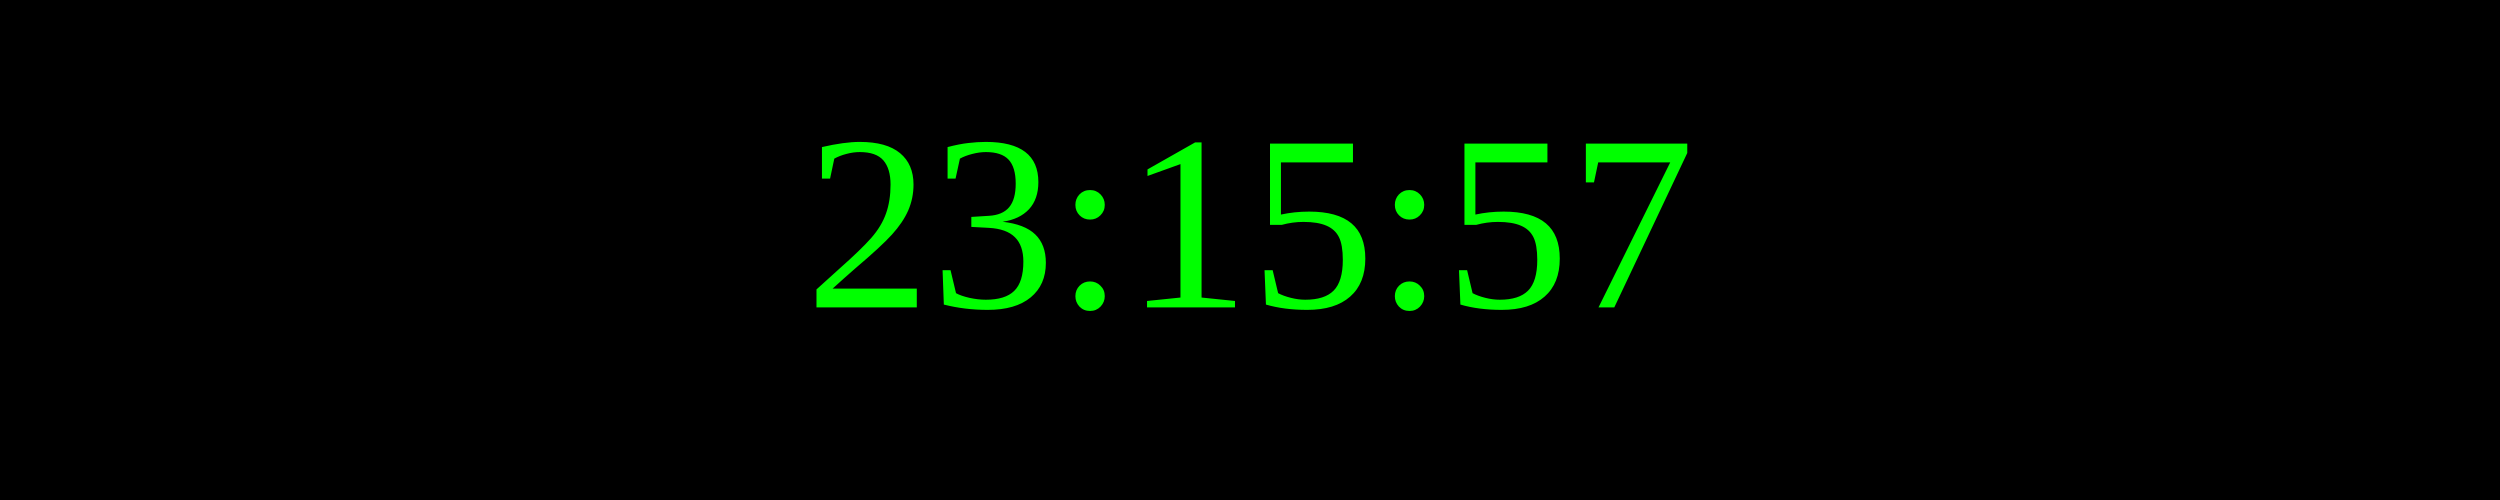
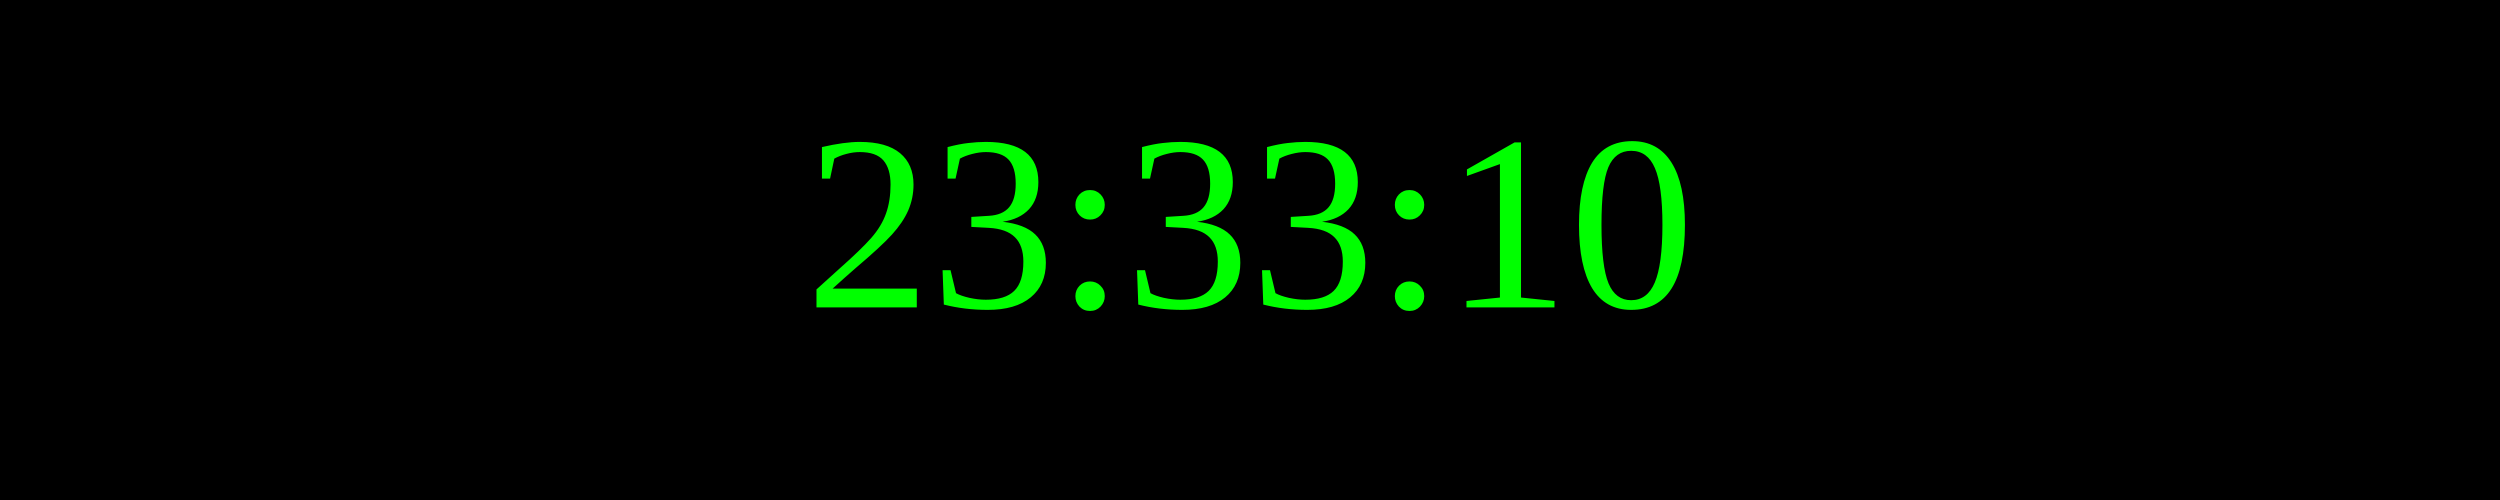
<svg xmlns="http://www.w3.org/2000/svg" width="250" height="50">
  <rect width="100%" height="100%" fill="black" />
  <text x="50%" y="50%" font-size="25" fill="lime" text-anchor="middle" dominant-baseline="middle">
- 23:15:57
+ 23:33:10
</text>
</svg>
